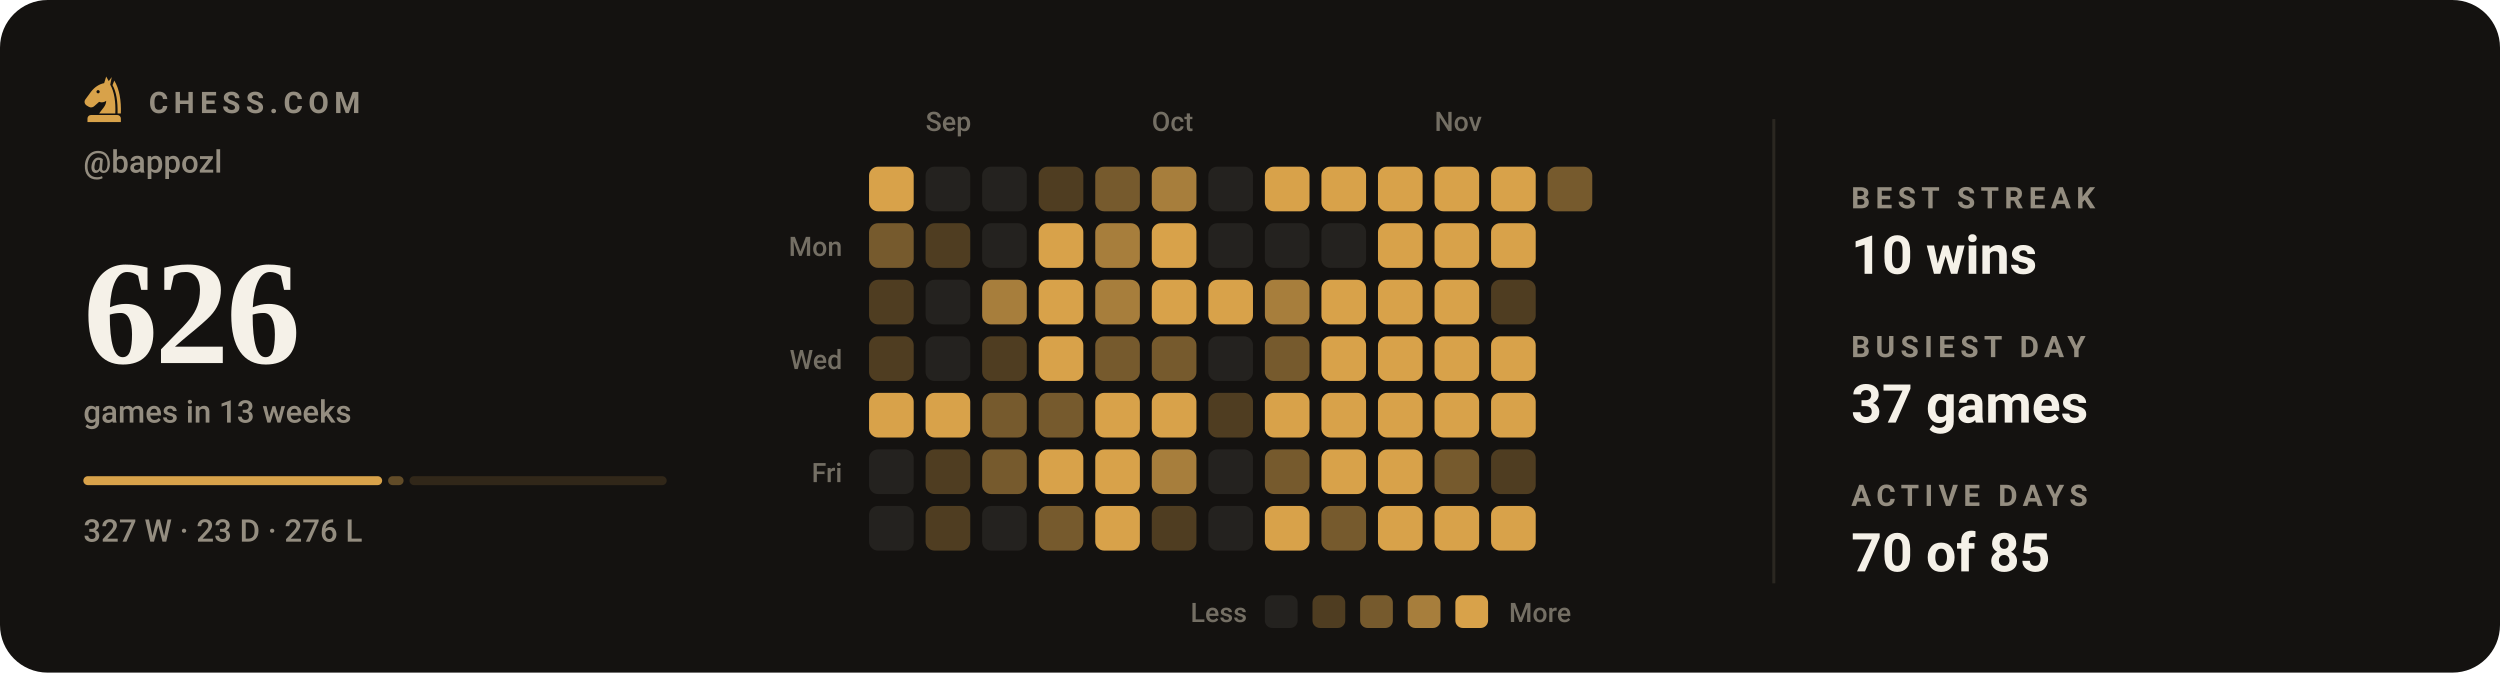
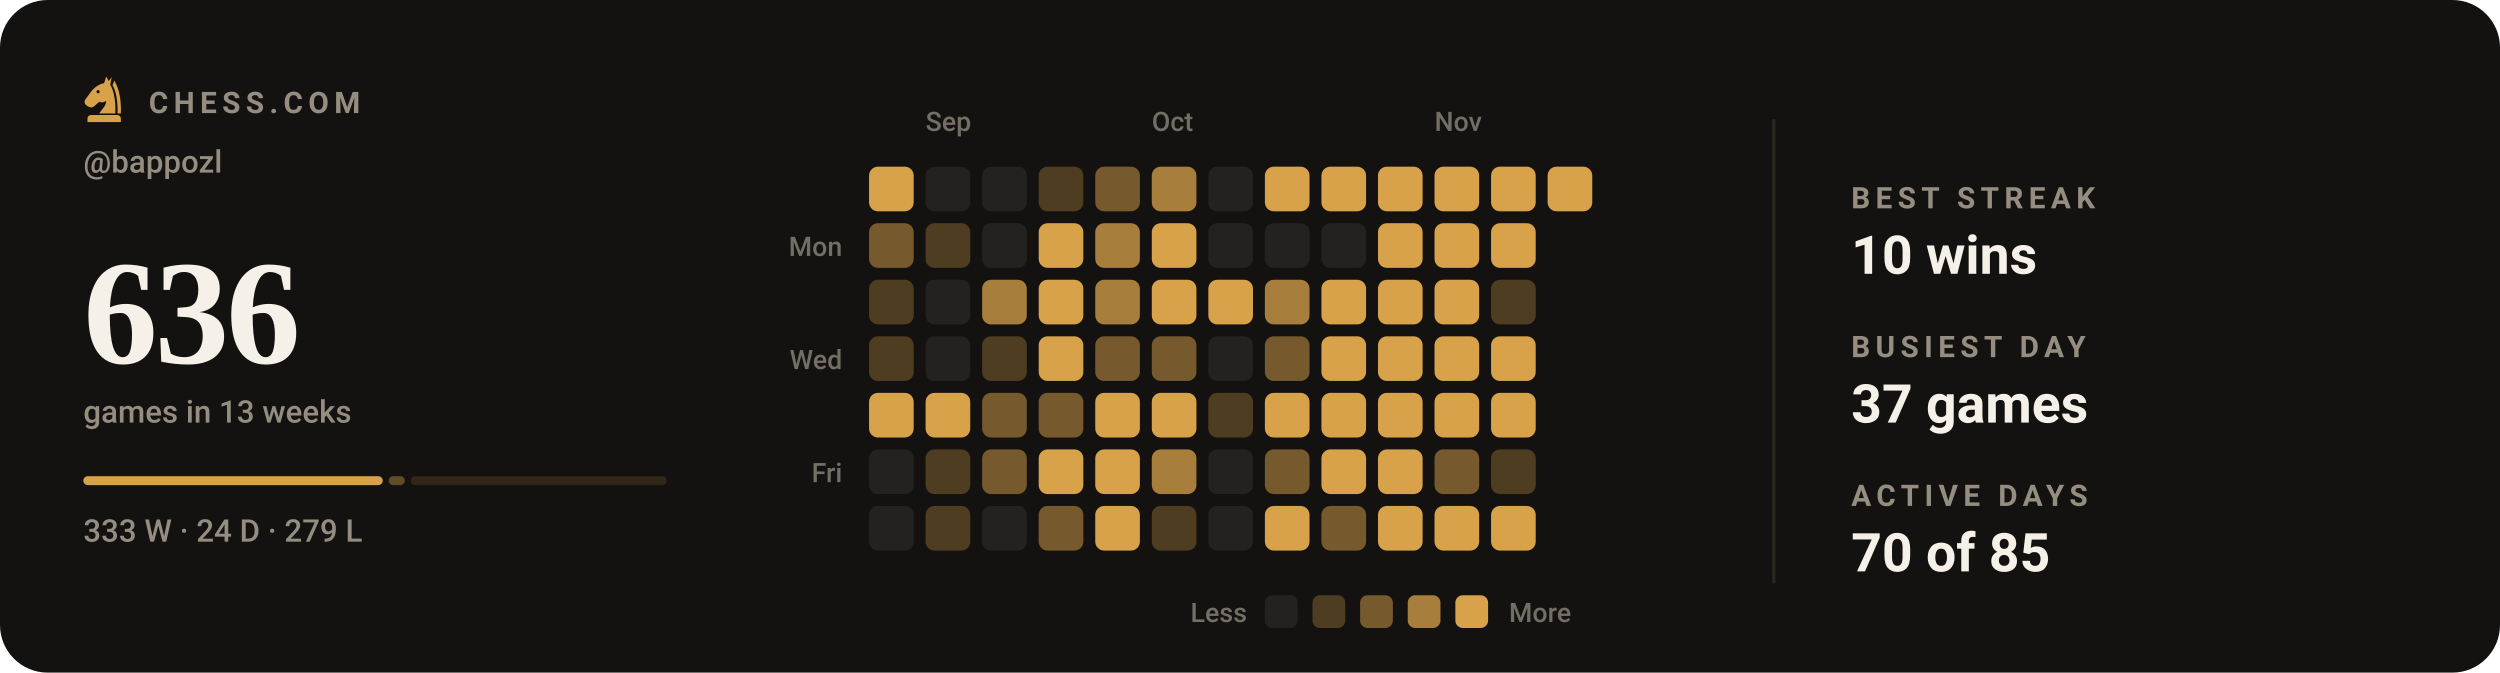
- <svg xmlns="http://www.w3.org/2000/svg" viewBox="0 0 840 226" width="840" height="226" role="img" aria-label="Chess.com activity for bappozl: 626 games in the last 13 weeks">
+ <svg xmlns="http://www.w3.org/2000/svg" viewBox="0 0 840 226" width="840" height="226" role="img" aria-label="Chess.com activity for bappozl: 636 games in the last 13 weeks">
  <style>svg{font-family:-apple-system,BlinkMacSystemFont,'Segoe UI',Roboto,'Helvetica Neue',Arial,sans-serif}text{fill:#f5f1e8;white-space:pre}.bg{fill:#141210}.acc{fill:#d8a24a}.win{fill:#1baf7a}.draw{fill:#8b8f96}.loss{fill:#d03b3b}.lbl{font-size:10px;font-weight:600;letter-spacing:.18em;fill:#948d80}.cap{font-size:10.5px;font-weight:500;fill:#948d80}.num{font-family:Georgia,'Times New Roman',Times,serif;font-weight:700;letter-spacing:-.02em}.tick{font-size:9px;font-weight:500;fill:#948d80;opacity:.75}.dl{font-size:10px;font-weight:600}.rule{stroke:#2b2721;stroke-width:1;fill:none}.grid{stroke:#2b2721;stroke-width:1;fill:none;opacity:.7}.ln{fill:none;stroke:#d8a24a;stroke-width:2;stroke-linecap:round;stroke-linejoin:round}.ring{stroke:#141210;stroke-width:2}.hollow{fill:none;stroke-width:1.5}.sq{fill:#f5f1e8;opacity:.035}</style>
  <rect class="bg" width="840" height="226" rx="16" />
  <g class="acc" transform="translate(26.5,24.7) scale(0.17)">
    <path fill-rule="evenodd" d="M54 6L50 19C40 21 31 27 24 36L13 51C10 55 11 60 15 63L20 66C24 68 28 67 31 64L40 56C45 58 50 57 54 54C54 64 46 70 40 79H72C73 56 70 36 62 22L65 7L59 15zM41.2 36a3.2 3.2 0 1 0-6.4 0 3.2 3.2 0 1 0 6.4 0z" />
    <path d="M70 14C80 30 84 54 83 79H76.5C77 55 74 36 66.5 23z" />
    <path d="M24 82h52a7 7 0 0 1 7 7v7H17v-7a7 7 0 0 1 7-7z" />
  </g>
  <text class="lbl" x="50" y="38">CHESS.COM</text>
  <text class="cap" x="28" y="58">@bappozl</text>
-   <text class="num" x="28" y="122" style="font-size:50px">626</text>
+   <text class="num" x="28" y="122" style="font-size:50px">636</text>
  <text class="cap" x="28" y="142">games in 13 weeks</text>
-   <rect x="28.0" y="160" width="100.4" height="3" rx="1.5" fill="#d8a24a" opacity="1" />
-   <rect x="130.4" y="160" width="5.2" height="3" rx="1.5" fill="#d8a24a" opacity="0.4" />
-   <rect x="137.6" y="160" width="86.4" height="3" rx="1.5" fill="#d8a24a" opacity="0.15" />
-   <text class="cap" x="28" y="182">327 W · 23 D · 276 L</text>
+   <rect x="28.0" y="160" width="100.6" height="3" rx="1.5" fill="#d8a24a" opacity="1" />
+   <rect x="130.6" y="160" width="5.4" height="3" rx="1.5" fill="#d8a24a" opacity="0.4" />
+   <rect x="138.0" y="160" width="86.0" height="3" rx="1.5" fill="#d8a24a" opacity="0.15" />
+   <text class="cap" x="28" y="182">333 W · 24 D · 279 L</text>
  <text class="tick" x="311" y="44">Sep</text>
  <text class="tick" x="387" y="44">Oct</text>
  <text class="tick" x="482" y="44">Nov</text>
  <text class="tick" x="283" y="86" text-anchor="end">Mon</text>
  <text class="tick" x="283" y="124" text-anchor="end">Wed</text>
  <text class="tick" x="283" y="162" text-anchor="end">Fri</text>
  <rect x="292" y="56" width="15" height="15" rx="3" fill="#d8a24a" />
  <rect x="292" y="75" width="15" height="15" rx="3" fill="#765a2d" />
  <rect x="292" y="94" width="15" height="15" rx="3" fill="#4f3d21" />
  <rect x="292" y="113" width="15" height="15" rx="3" fill="#4f3d21" />
  <rect x="292" y="132" width="15" height="15" rx="3" fill="#d8a24a" />
  <rect x="292" y="151" width="15" height="15" rx="3" fill="#24221f" />
  <rect x="292" y="170" width="15" height="15" rx="3" fill="#24221f" />
  <rect x="311" y="56" width="15" height="15" rx="3" fill="#24221f" />
  <rect x="311" y="75" width="15" height="15" rx="3" fill="#4f3d21" />
  <rect x="311" y="94" width="15" height="15" rx="3" fill="#24221f" />
  <rect x="311" y="113" width="15" height="15" rx="3" fill="#24221f" />
  <rect x="311" y="132" width="15" height="15" rx="3" fill="#d8a24a" />
  <rect x="311" y="151" width="15" height="15" rx="3" fill="#4f3d21" />
  <rect x="311" y="170" width="15" height="15" rx="3" fill="#4f3d21" />
  <rect x="330" y="56" width="15" height="15" rx="3" fill="#24221f" />
  <rect x="330" y="75" width="15" height="15" rx="3" fill="#24221f" />
  <rect x="330" y="94" width="15" height="15" rx="3" fill="#a77e3c" />
  <rect x="330" y="113" width="15" height="15" rx="3" fill="#4f3d21" />
  <rect x="330" y="132" width="15" height="15" rx="3" fill="#765a2d" />
  <rect x="330" y="151" width="15" height="15" rx="3" fill="#765a2d" />
  <rect x="330" y="170" width="15" height="15" rx="3" fill="#24221f" />
  <rect x="349" y="56" width="15" height="15" rx="3" fill="#4f3d21" />
  <rect x="349" y="75" width="15" height="15" rx="3" fill="#d8a24a" />
  <rect x="349" y="94" width="15" height="15" rx="3" fill="#d8a24a" />
  <rect x="349" y="113" width="15" height="15" rx="3" fill="#d8a24a" />
  <rect x="349" y="132" width="15" height="15" rx="3" fill="#765a2d" />
  <rect x="349" y="151" width="15" height="15" rx="3" fill="#d8a24a" />
  <rect x="349" y="170" width="15" height="15" rx="3" fill="#765a2d" />
  <rect x="368" y="56" width="15" height="15" rx="3" fill="#765a2d" />
  <rect x="368" y="75" width="15" height="15" rx="3" fill="#a77e3c" />
  <rect x="368" y="94" width="15" height="15" rx="3" fill="#a77e3c" />
  <rect x="368" y="113" width="15" height="15" rx="3" fill="#765a2d" />
  <rect x="368" y="132" width="15" height="15" rx="3" fill="#d8a24a" />
  <rect x="368" y="151" width="15" height="15" rx="3" fill="#d8a24a" />
  <rect x="368" y="170" width="15" height="15" rx="3" fill="#d8a24a" />
  <rect x="387" y="56" width="15" height="15" rx="3" fill="#a77e3c" />
  <rect x="387" y="75" width="15" height="15" rx="3" fill="#d8a24a" />
  <rect x="387" y="94" width="15" height="15" rx="3" fill="#d8a24a" />
  <rect x="387" y="113" width="15" height="15" rx="3" fill="#765a2d" />
  <rect x="387" y="132" width="15" height="15" rx="3" fill="#d8a24a" />
  <rect x="387" y="151" width="15" height="15" rx="3" fill="#a77e3c" />
  <rect x="387" y="170" width="15" height="15" rx="3" fill="#4f3d21" />
  <rect x="406" y="56" width="15" height="15" rx="3" fill="#24221f" />
  <rect x="406" y="75" width="15" height="15" rx="3" fill="#24221f" />
  <rect x="406" y="94" width="15" height="15" rx="3" fill="#d8a24a" />
  <rect x="406" y="113" width="15" height="15" rx="3" fill="#24221f" />
  <rect x="406" y="132" width="15" height="15" rx="3" fill="#4f3d21" />
  <rect x="406" y="151" width="15" height="15" rx="3" fill="#24221f" />
  <rect x="406" y="170" width="15" height="15" rx="3" fill="#24221f" />
  <rect x="425" y="56" width="15" height="15" rx="3" fill="#d8a24a" />
  <rect x="425" y="75" width="15" height="15" rx="3" fill="#24221f" />
  <rect x="425" y="94" width="15" height="15" rx="3" fill="#a77e3c" />
  <rect x="425" y="113" width="15" height="15" rx="3" fill="#765a2d" />
  <rect x="425" y="132" width="15" height="15" rx="3" fill="#d8a24a" />
  <rect x="425" y="151" width="15" height="15" rx="3" fill="#765a2d" />
  <rect x="425" y="170" width="15" height="15" rx="3" fill="#d8a24a" />
  <rect x="444" y="56" width="15" height="15" rx="3" fill="#d8a24a" />
  <rect x="444" y="75" width="15" height="15" rx="3" fill="#24221f" />
  <rect x="444" y="94" width="15" height="15" rx="3" fill="#d8a24a" />
  <rect x="444" y="113" width="15" height="15" rx="3" fill="#d8a24a" />
  <rect x="444" y="132" width="15" height="15" rx="3" fill="#d8a24a" />
  <rect x="444" y="151" width="15" height="15" rx="3" fill="#d8a24a" />
  <rect x="444" y="170" width="15" height="15" rx="3" fill="#765a2d" />
  <rect x="463" y="56" width="15" height="15" rx="3" fill="#d8a24a" />
  <rect x="463" y="75" width="15" height="15" rx="3" fill="#d8a24a" />
  <rect x="463" y="94" width="15" height="15" rx="3" fill="#d8a24a" />
  <rect x="463" y="113" width="15" height="15" rx="3" fill="#d8a24a" />
  <rect x="463" y="132" width="15" height="15" rx="3" fill="#d8a24a" />
  <rect x="463" y="151" width="15" height="15" rx="3" fill="#d8a24a" />
  <rect x="463" y="170" width="15" height="15" rx="3" fill="#d8a24a" />
  <rect x="482" y="56" width="15" height="15" rx="3" fill="#d8a24a" />
  <rect x="482" y="75" width="15" height="15" rx="3" fill="#d8a24a" />
  <rect x="482" y="94" width="15" height="15" rx="3" fill="#d8a24a" />
  <rect x="482" y="113" width="15" height="15" rx="3" fill="#d8a24a" />
  <rect x="482" y="132" width="15" height="15" rx="3" fill="#d8a24a" />
  <rect x="482" y="151" width="15" height="15" rx="3" fill="#765a2d" />
  <rect x="482" y="170" width="15" height="15" rx="3" fill="#d8a24a" />
  <rect x="501" y="56" width="15" height="15" rx="3" fill="#d8a24a" />
  <rect x="501" y="75" width="15" height="15" rx="3" fill="#d8a24a" />
  <rect x="501" y="94" width="15" height="15" rx="3" fill="#4f3d21" />
  <rect x="501" y="113" width="15" height="15" rx="3" fill="#d8a24a" />
  <rect x="501" y="132" width="15" height="15" rx="3" fill="#d8a24a" />
  <rect x="501" y="151" width="15" height="15" rx="3" fill="#4f3d21" />
  <rect x="501" y="170" width="15" height="15" rx="3" fill="#d8a24a" />
-   <rect x="520" y="56" width="15" height="15" rx="3" fill="#765a2d" />
+   <rect x="520" y="56" width="15" height="15" rx="3" fill="#d8a24a" />
  <text class="tick" x="419" y="209" text-anchor="end">Less</text>
  <rect x="425" y="200" width="11" height="11" rx="2.5" fill="#24221f" />
  <rect x="441" y="200" width="11" height="11" rx="2.5" fill="#4f3d21" />
  <rect x="457" y="200" width="11" height="11" rx="2.5" fill="#765a2d" />
  <rect x="473" y="200" width="11" height="11" rx="2.5" fill="#a77e3c" />
  <rect x="489" y="200" width="11" height="11" rx="2.5" fill="#d8a24a" />
  <text class="tick" x="507" y="209">More</text>
  <line class="rule" x1="596" y1="40" x2="596" y2="196" />
  <text class="lbl" x="622" y="70">BEST STREAK</text>
  <text x="622" y="92" style="font-size:18px;font-weight:600">10 wins</text>
  <text class="lbl" x="622" y="120">BUSIEST DAY</text>
  <text x="622" y="142" style="font-size:18px;font-weight:600">37 games</text>
  <text class="lbl" x="622" y="170">ACTIVE DAYS</text>
  <text x="622" y="192" style="font-size:18px;font-weight:600">70 of 85</text>
</svg>
